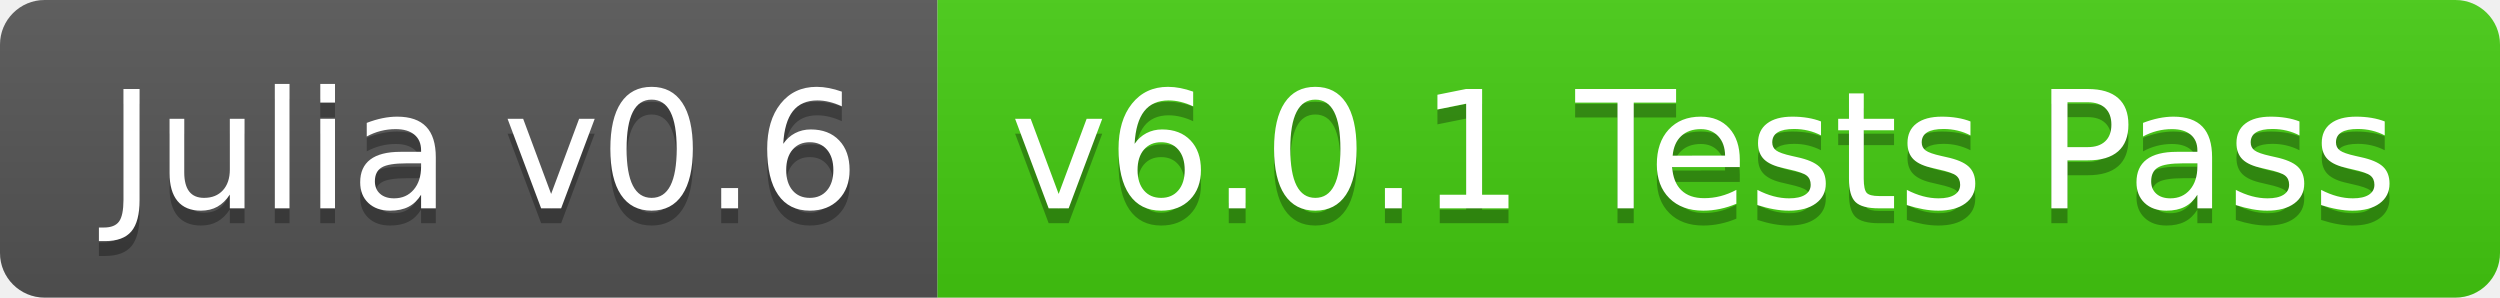
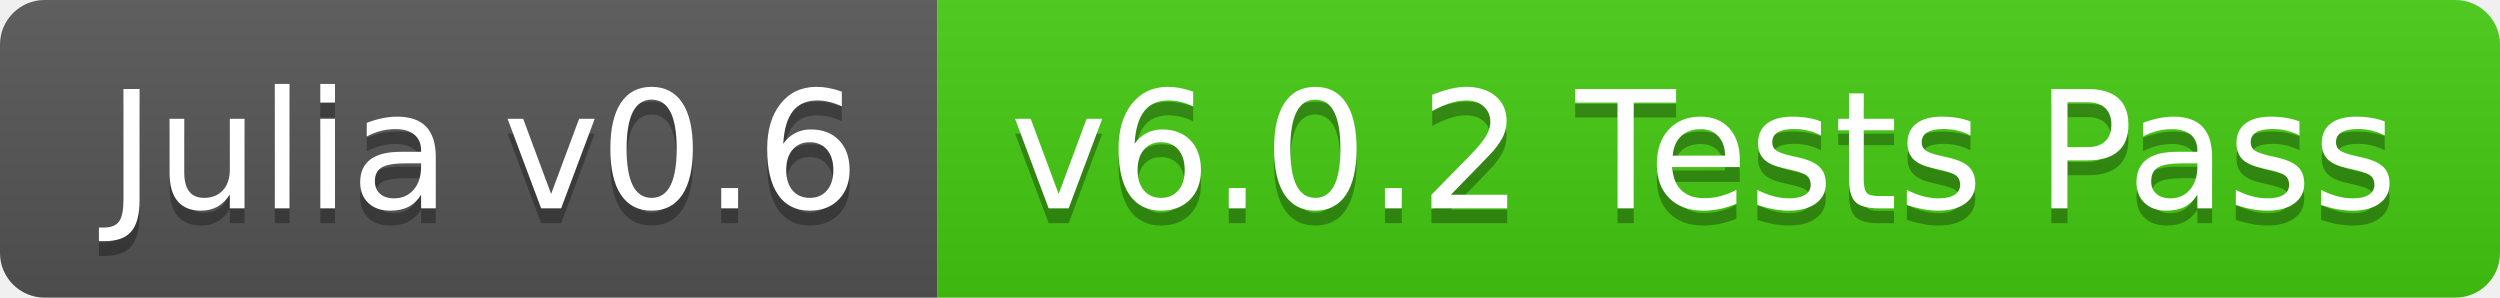
<svg xmlns="http://www.w3.org/2000/svg" width="168" height="20">
  <linearGradient id="b" x2="0" y2="100%">
    <stop offset="0" stop-color="#bbb" stop-opacity=".1" />
    <stop offset="1" stop-opacity=".1" />
  </linearGradient>
  <clipPath id="a">
    <rect width="168" height="20" rx="3" fill="#fff" />
  </clipPath>
  <g clip-path="url(#a)">
    <path fill="#555" d="M0 0h63v20H0z" />
    <path fill="#4c1" d="M63 0h105v20H63z" />
    <path fill="url(#b)" d="M0 0h168v20H0z" />
  </g>
  <g fill="#fff" text-anchor="middle" font-family="DejaVu Sans,Verdana,Geneva,sans-serif" font-size="110">
    <text x="325" y="150" fill="#010101" fill-opacity=".3" transform="scale(.1)" textLength="530">Julia v0.6</text>
    <text x="325" y="140" transform="scale(.1)" textLength="530">Julia v0.6</text>
-     <text x="1145" y="150" fill="#010101" fill-opacity=".3" transform="scale(.1)" textLength="950">v6.0.1 Tests Pass</text>
-     <text x="1145" y="140" transform="scale(.1)" textLength="950">v6.0.1 Tests Pass</text>
+     <text x="1145" y="150" fill="#010101" fill-opacity=".3" transform="scale(.1)" textLength="950">v6.0.2 Tests Pass</text>
+     <text x="1145" y="140" transform="scale(.1)" textLength="950">v6.0.2 Tests Pass</text>
  </g>
</svg>
